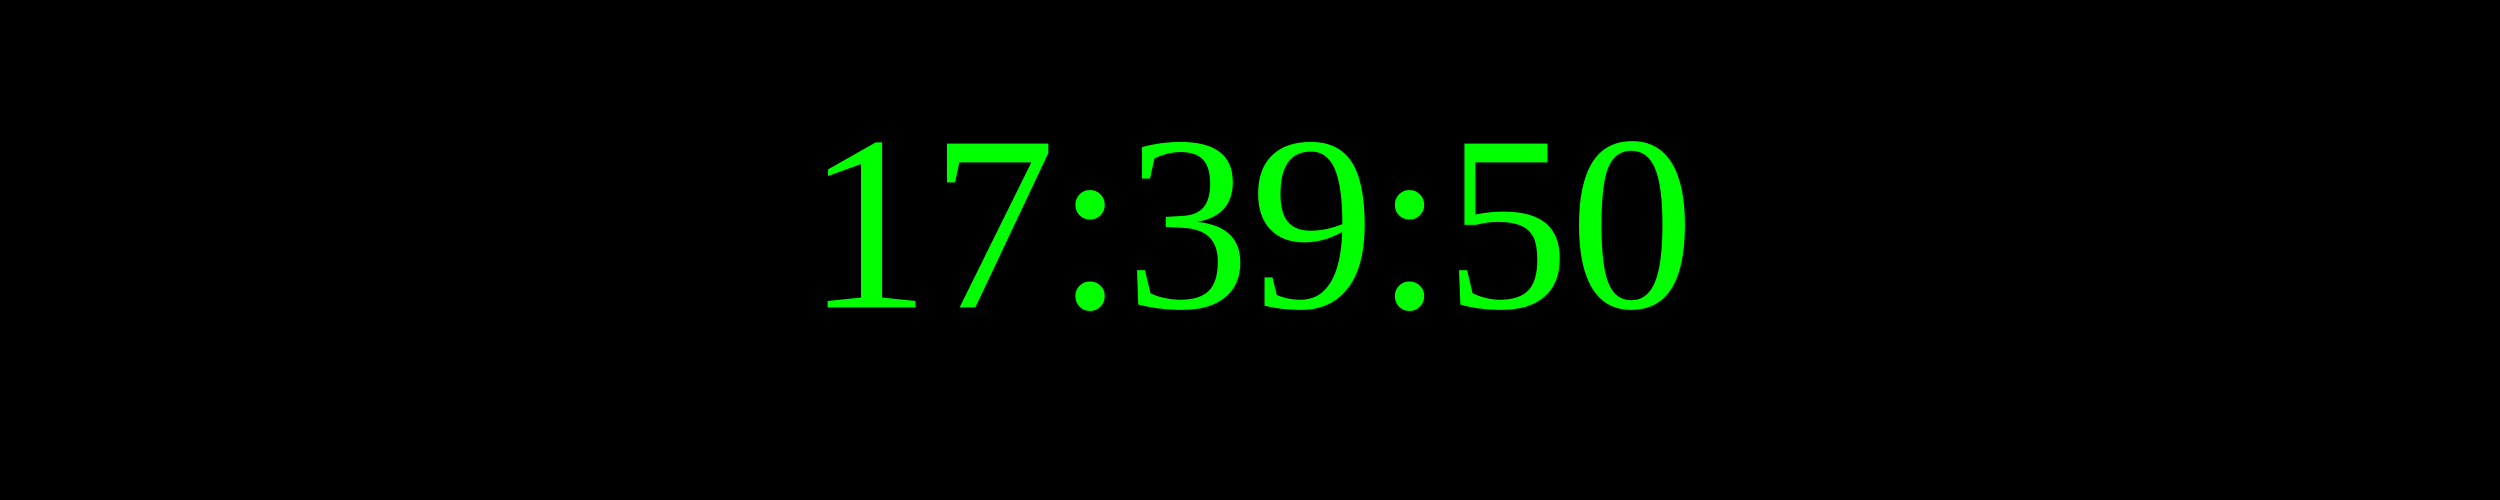
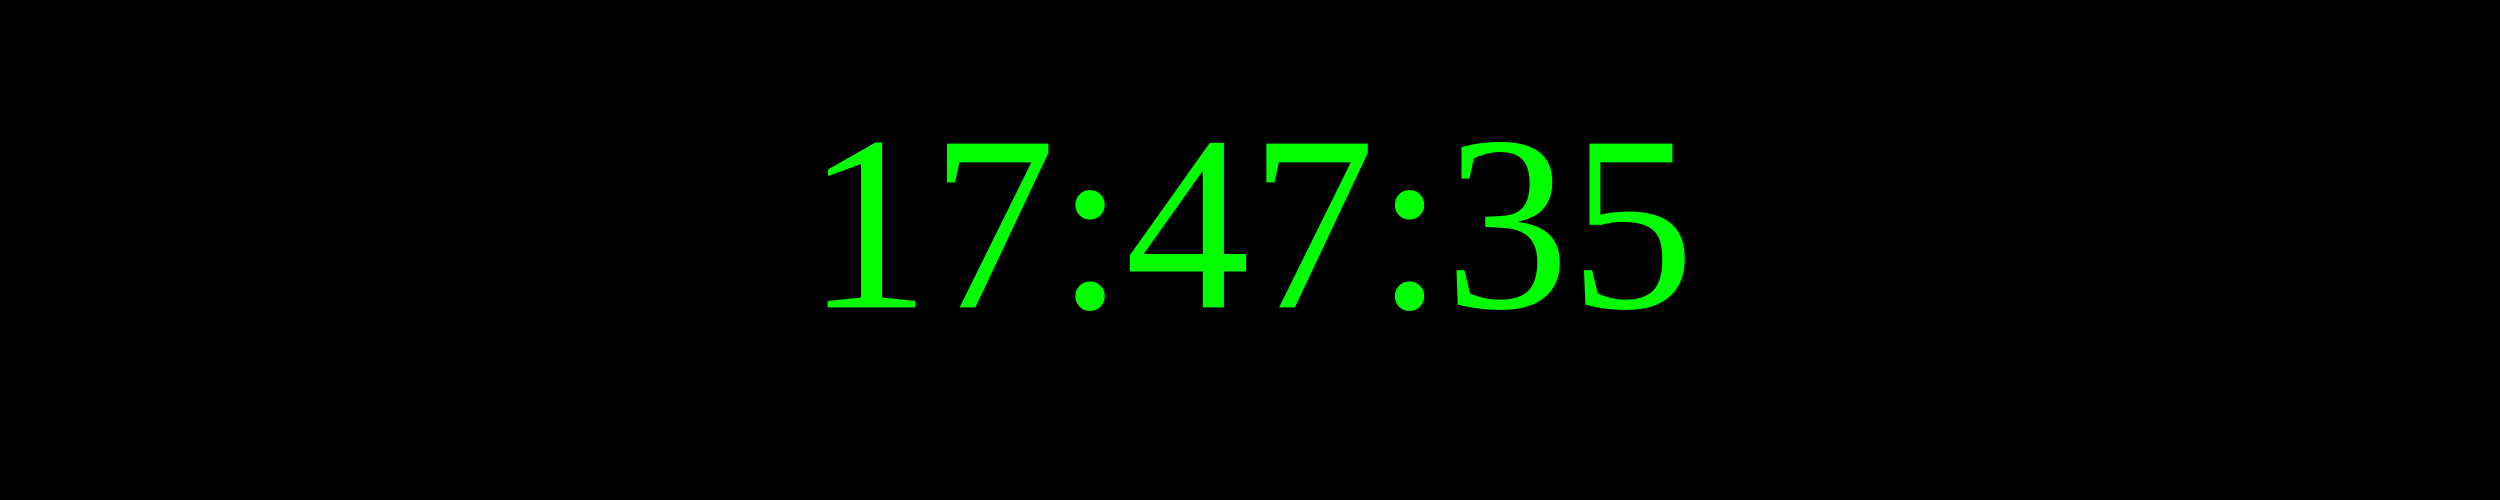
<svg xmlns="http://www.w3.org/2000/svg" width="250" height="50">
  <rect width="100%" height="100%" fill="black" />
  <text x="50%" y="50%" font-size="25" fill="lime" text-anchor="middle" dominant-baseline="middle">
- 17:39:50
+ 17:47:35
</text>
</svg>
